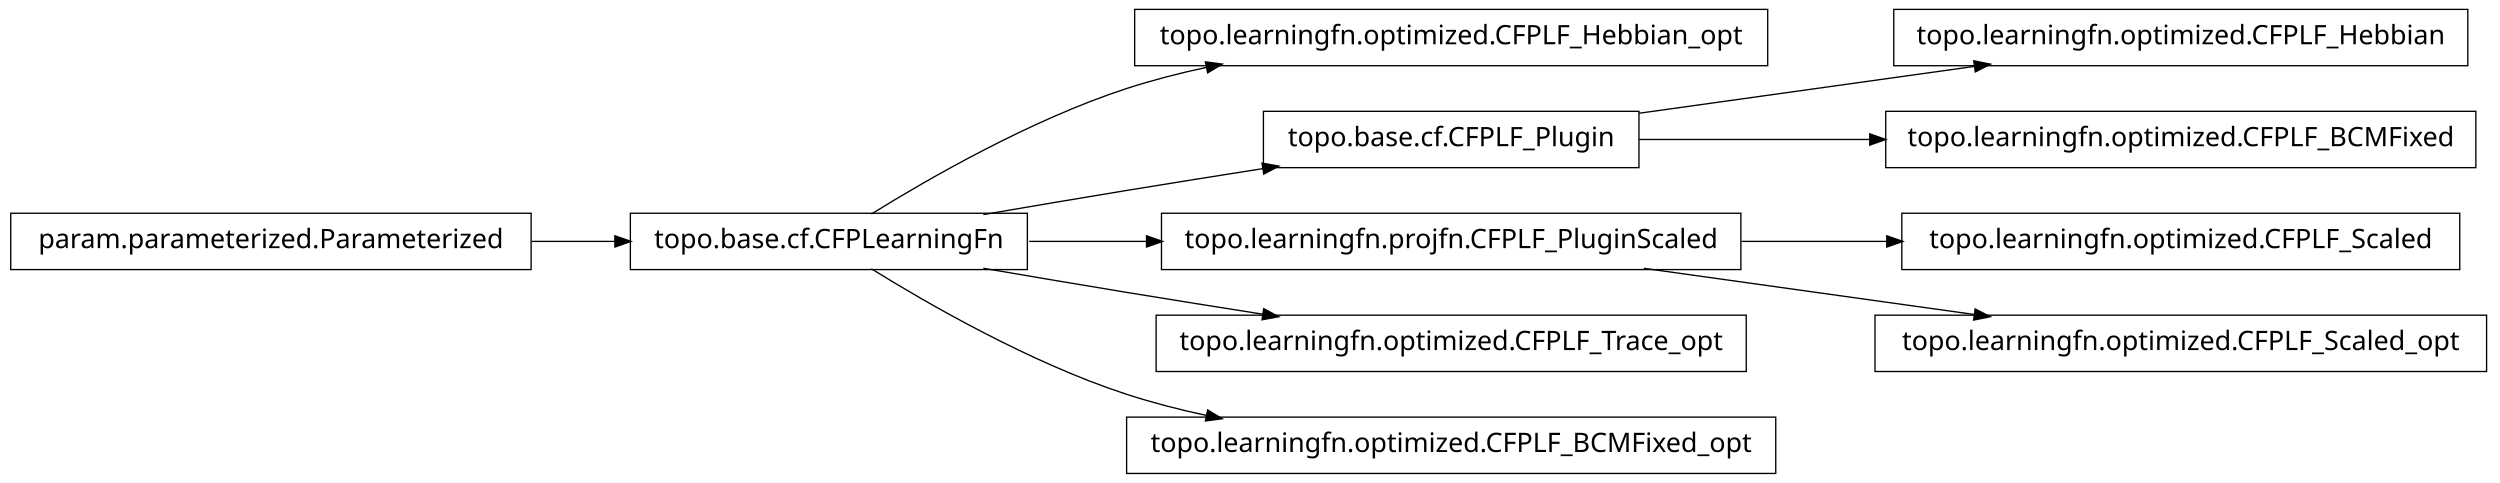
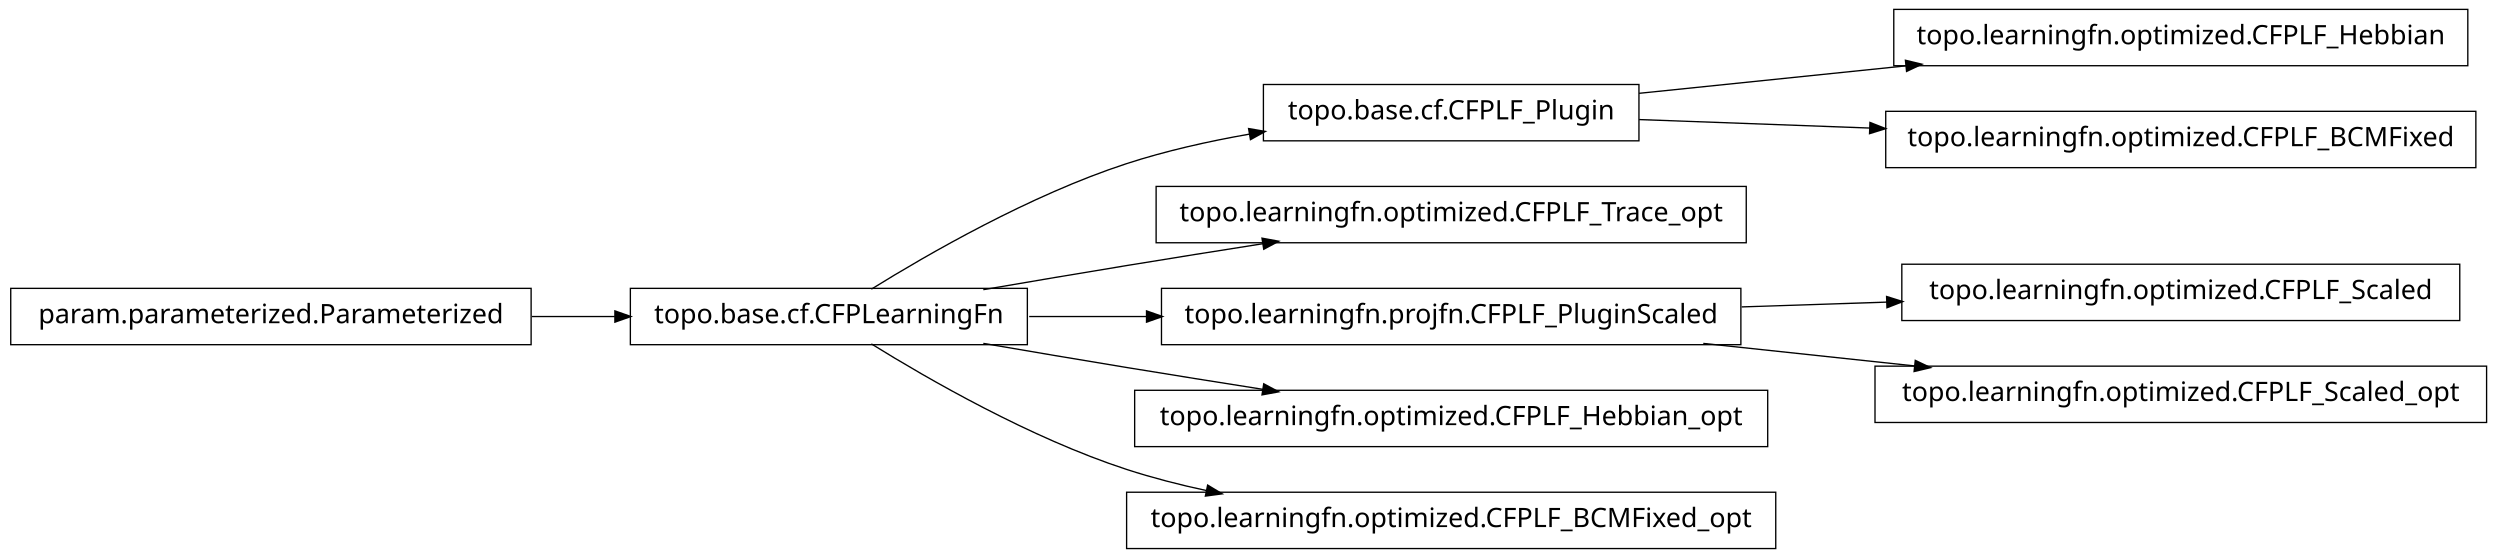
- <svg xmlns="http://www.w3.org/2000/svg" width="932pt" height="180pt" viewBox="0.00 0.00 932.00 180.00">
-   <g id="graph1" class="graph" transform="scale(1 1) rotate(0) translate(4 176)">
-     <polygon fill="white" stroke="white" points="-4,5 -4,-176 929,-176 929,5 -4,5" />
+ <svg xmlns="http://www.w3.org/2000/svg" width="932pt" height="208pt" viewBox="0.00 0.00 932.00 208.00">
+   <g id="graph1" class="graph" transform="scale(1 1) rotate(0) translate(4 204)">
+     <polygon fill="white" stroke="white" points="-4,5 -4,-204 929,-204 929,5 -4,5" />
    <g id="node1" class="node">
-       <polygon fill="none" stroke="black" stroke-width="0.5" points="655,-172.5 419,-172.5 419,-151.5 655,-151.5 655,-172.5" />
-       <text text-anchor="middle" x="537" y="-159.5" font-family="Vera" font-size="10.00">topo.learningfn.optimized.CFPLF_Hebbian_opt</text>
+       <polygon fill="none" stroke="black" stroke-width="0.5" points="916,-200.5 702,-200.5 702,-179.5 916,-179.5 916,-200.5" />
+       <text text-anchor="middle" x="809" y="-187.5" font-family="Vera" font-size="10.00">topo.learningfn.optimized.CFPLF_Hebbian</text>
    </g>
    <g id="node2" class="node">
+       <polygon fill="none" stroke="black" stroke-width="0.5" points="607,-172.5 467,-172.5 467,-151.5 607,-151.5 607,-172.5" />
+       <text text-anchor="middle" x="537" y="-159.5" font-family="Vera" font-size="10.00">topo.base.cf.CFPLF_Plugin</text>
+     </g>
+     <g id="edge2" class="edge">
+       <path fill="none" stroke="black" stroke-width="0.5" d="M607.047,-169.211C637.303,-172.325 673.305,-176.031 706.475,-179.446" />
+       <polygon fill="black" stroke="black" points="706.619,-181.22 711.772,-179.991 706.978,-177.738 706.619,-181.22" />
+     </g>
+     <g id="node17" class="node">
+       <polygon fill="none" stroke="black" stroke-width="0.5" points="919,-162.5 699,-162.5 699,-141.5 919,-141.5 919,-162.5" />
+       <text text-anchor="middle" x="809" y="-149.5" font-family="Vera" font-size="10.00">topo.learningfn.optimized.CFPLF_BCMFixed</text>
+     </g>
+     <g id="edge16" class="edge">
+       <path fill="none" stroke="black" stroke-width="0.5" d="M607.047,-159.425C633.31,-158.459 663.902,-157.334 693.213,-156.257" />
+       <polygon fill="black" stroke="black" points="693.354,-158.003 698.286,-156.07 693.225,-154.505 693.354,-158.003" />
+     </g>
+     <g id="node4" class="node">
      <polygon fill="none" stroke="black" stroke-width="0.5" points="379,-96.5 231,-96.5 231,-75.5 379,-75.5 379,-96.5" />
      <text text-anchor="middle" x="305" y="-83.5" font-family="Vera" font-size="10.00">topo.base.cf.CFPLearningFn</text>
    </g>
-     <g id="edge2" class="edge">
-       <path fill="none" stroke="black" stroke-width="0.5" d="M320.839,-96.203C341.762,-109.184 380.162,-131.319 416,-143 425.556,-146.115 435.708,-148.727 445.91,-150.916" />
-       <polygon fill="black" stroke="black" points="445.669,-152.653 450.92,-151.957 446.381,-149.226 445.669,-152.653" />
+     <g id="edge4" class="edge">
+       <path fill="none" stroke="black" stroke-width="0.5" d="M320.839,-96.203C341.762,-109.184 380.162,-131.319 416,-143 430.531,-147.736 446.441,-151.311 461.81,-154.002" />
+       <polygon fill="black" stroke="black" points="461.776,-155.772 466.998,-154.882 462.361,-152.321 461.776,-155.772" />
    </g>
-     <g id="node4" class="node">
-       <polygon fill="none" stroke="black" stroke-width="0.5" points="607,-134.5 467,-134.5 467,-113.5 607,-113.5 607,-134.5" />
-       <text text-anchor="middle" x="537" y="-121.5" font-family="Vera" font-size="10.00">topo.base.cf.CFPLF_Plugin</text>
+     <g id="node6" class="node">
+       <polygon fill="none" stroke="black" stroke-width="0.5" points="647,-134.5 427,-134.5 427,-113.5 647,-113.5 647,-134.5" />
+       <text text-anchor="middle" x="537" y="-121.5" font-family="Vera" font-size="10.00">topo.learningfn.optimized.CFPLF_Trace_opt</text>
    </g>
-     <g id="edge4" class="edge">
+     <g id="edge6" class="edge">
      <path fill="none" stroke="black" stroke-width="0.5" d="M362.586,-96.012C379.762,-98.957 398.636,-102.151 416,-105 432.449,-107.699 450.17,-110.527 466.842,-113.151" />
      <polygon fill="black" stroke="black" points="466.768,-114.911 471.98,-113.959 467.312,-111.454 466.768,-114.911" />
    </g>
-     <g id="node7" class="node">
+     <g id="node10" class="node">
      <polygon fill="none" stroke="black" stroke-width="0.5" points="645,-96.5 429,-96.5 429,-75.5 645,-75.5 645,-96.5" />
      <text text-anchor="middle" x="537" y="-83.5" font-family="Vera" font-size="10.00">topo.learningfn.projfn.CFPLF_PluginScaled</text>
    </g>
-     <g id="edge8" class="edge">
+     <g id="edge10" class="edge">
      <path fill="none" stroke="black" stroke-width="0.5" d="M379.683,-86C393.726,-86 408.699,-86 423.614,-86" />
      <polygon fill="black" stroke="black" points="423.668,-87.75 428.668,-86 423.668,-84.25 423.668,-87.75" />
    </g>
-     <g id="node17" class="node">
-       <polygon fill="none" stroke="black" stroke-width="0.5" points="647,-58.5 427,-58.5 427,-37.5 647,-37.5 647,-58.5" />
-       <text text-anchor="middle" x="537" y="-45.5" font-family="Vera" font-size="10.00">topo.learningfn.optimized.CFPLF_Trace_opt</text>
+     <g id="node15" class="node">
+       <polygon fill="none" stroke="black" stroke-width="0.5" points="655,-58.5 419,-58.5 419,-37.5 655,-37.5 655,-58.5" />
+       <text text-anchor="middle" x="537" y="-45.5" font-family="Vera" font-size="10.00">topo.learningfn.optimized.CFPLF_Hebbian_opt</text>
    </g>
-     <g id="edge16" class="edge">
+     <g id="edge14" class="edge">
      <path fill="none" stroke="black" stroke-width="0.5" d="M362.586,-75.988C379.762,-73.043 398.636,-69.849 416,-67 432.449,-64.301 450.17,-61.473 466.842,-58.849" />
      <polygon fill="black" stroke="black" points="467.312,-60.546 471.98,-58.041 466.768,-57.089 467.312,-60.546" />
    </g>
-     <g id="node19" class="node">
+     <g id="node20" class="node">
      <polygon fill="none" stroke="black" stroke-width="0.5" points="658,-20.5 416,-20.5 416,0.5 658,0.5 658,-20.5" />
      <text text-anchor="middle" x="537" y="-7.5" font-family="Vera" font-size="10.00">topo.learningfn.optimized.CFPLF_BCMFixed_opt</text>
    </g>
-     <g id="edge18" class="edge">
+     <g id="edge20" class="edge">
      <path fill="none" stroke="black" stroke-width="0.5" d="M320.839,-75.797C341.762,-62.816 380.162,-40.681 416,-29 425.556,-25.885 435.708,-23.273 445.91,-21.084" />
      <polygon fill="black" stroke="black" points="446.381,-22.774 450.92,-20.043 445.669,-19.347 446.381,-22.774" />
    </g>
-     <g id="node13" class="node">
-       <polygon fill="none" stroke="black" stroke-width="0.5" points="916,-172.5 702,-172.5 702,-151.5 916,-151.5 916,-172.5" />
-       <text text-anchor="middle" x="809" y="-159.5" font-family="Vera" font-size="10.00">topo.learningfn.optimized.CFPLF_Hebbian</text>
-     </g>
-     <g id="edge12" class="edge">
-       <path fill="none" stroke="black" stroke-width="0.5" d="M607.047,-133.786C645.31,-139.132 692.763,-145.761 732.055,-151.25" />
-       <polygon fill="black" stroke="black" points="732.102,-153.024 737.296,-151.983 732.586,-149.557 732.102,-153.024" />
-     </g>
-     <g id="node15" class="node">
-       <polygon fill="none" stroke="black" stroke-width="0.5" points="919,-134.5 699,-134.5 699,-113.5 919,-113.5 919,-134.5" />
-       <text text-anchor="middle" x="809" y="-121.5" font-family="Vera" font-size="10.00">topo.learningfn.optimized.CFPLF_BCMFixed</text>
-     </g>
-     <g id="edge14" class="edge">
-       <path fill="none" stroke="black" stroke-width="0.5" d="M607.047,-124C633.31,-124 663.902,-124 693.213,-124" />
-       <polygon fill="black" stroke="black" points="693.286,-125.75 698.286,-124 693.286,-122.25 693.286,-125.75" />
-     </g>
-     <g id="node6" class="node">
-       <polygon fill="none" stroke="black" stroke-width="0.5" points="913,-96.5 705,-96.5 705,-75.5 913,-75.5 913,-96.5" />
-       <text text-anchor="middle" x="809" y="-83.5" font-family="Vera" font-size="10.00">topo.learningfn.optimized.CFPLF_Scaled</text>
-     </g>
-     <g id="edge6" class="edge">
-       <path fill="none" stroke="black" stroke-width="0.5" d="M645.283,-86C663.158,-86 681.7,-86 699.603,-86" />
-       <polygon fill="black" stroke="black" points="699.634,-87.75 704.634,-86 699.634,-84.25 699.634,-87.75" />
-     </g>
-     <g id="node11" class="node">
-       <polygon fill="none" stroke="black" stroke-width="0.5" points="923,-58.5 695,-58.5 695,-37.5 923,-37.5 923,-58.5" />
-       <text text-anchor="middle" x="809" y="-45.5" font-family="Vera" font-size="10.00">topo.learningfn.optimized.CFPLF_Scaled_opt</text>
-     </g>
-     <g id="edge10" class="edge">
-       <path fill="none" stroke="black" stroke-width="0.5" d="M608.821,-75.966C646.78,-70.663 693.394,-64.151 732.087,-58.745" />
-       <polygon fill="black" stroke="black" points="732.539,-60.449 737.249,-58.024 732.055,-56.983 732.539,-60.449" />
-     </g>
-     <g id="node10" class="node">
+     <g id="node8" class="node">
      <polygon fill="none" stroke="black" stroke-width="0.5" points="194,-96.5 5.68434e-14,-96.5 0,-75.5 194,-75.5 194,-96.5" />
      <text text-anchor="middle" x="97" y="-83.5" font-family="Vera" font-size="10.00">param.parameterized.Parameterized</text>
    </g>
-     <g id="edge20" class="edge">
+     <g id="edge18" class="edge">
      <path fill="none" stroke="black" stroke-width="0.5" d="M194.301,-86C204.655,-86 215.098,-86 225.218,-86" />
      <polygon fill="black" stroke="black" points="225.478,-87.75 230.478,-86 225.477,-84.25 225.478,-87.75" />
    </g>
+     <g id="node9" class="node">
+       <polygon fill="none" stroke="black" stroke-width="0.5" points="913,-105.5 705,-105.5 705,-84.5 913,-84.5 913,-105.5" />
+       <text text-anchor="middle" x="809" y="-92.5" font-family="Vera" font-size="10.00">topo.learningfn.optimized.CFPLF_Scaled</text>
+     </g>
+     <g id="edge8" class="edge">
+       <path fill="none" stroke="black" stroke-width="0.5" d="M645.283,-89.583C663.158,-90.174 681.7,-90.788 699.603,-91.38" />
+       <polygon fill="black" stroke="black" points="699.579,-93.13 704.634,-91.547 699.694,-89.632 699.579,-93.13" />
+     </g>
+     <g id="node13" class="node">
+       <polygon fill="none" stroke="black" stroke-width="0.5" points="923,-67.5 695,-67.5 695,-46.5 923,-46.5 923,-67.5" />
+       <text text-anchor="middle" x="809" y="-54.5" font-family="Vera" font-size="10.00">topo.learningfn.optimized.CFPLF_Scaled_opt</text>
+     </g>
+     <g id="edge12" class="edge">
+       <path fill="none" stroke="black" stroke-width="0.5" d="M630.988,-75.979C656.468,-73.263 684.131,-70.313 709.884,-67.567" />
+       <polygon fill="black" stroke="black" points="710.222,-69.291 715.008,-67.021 709.851,-65.811 710.222,-69.291" />
+     </g>
  </g>
</svg>
